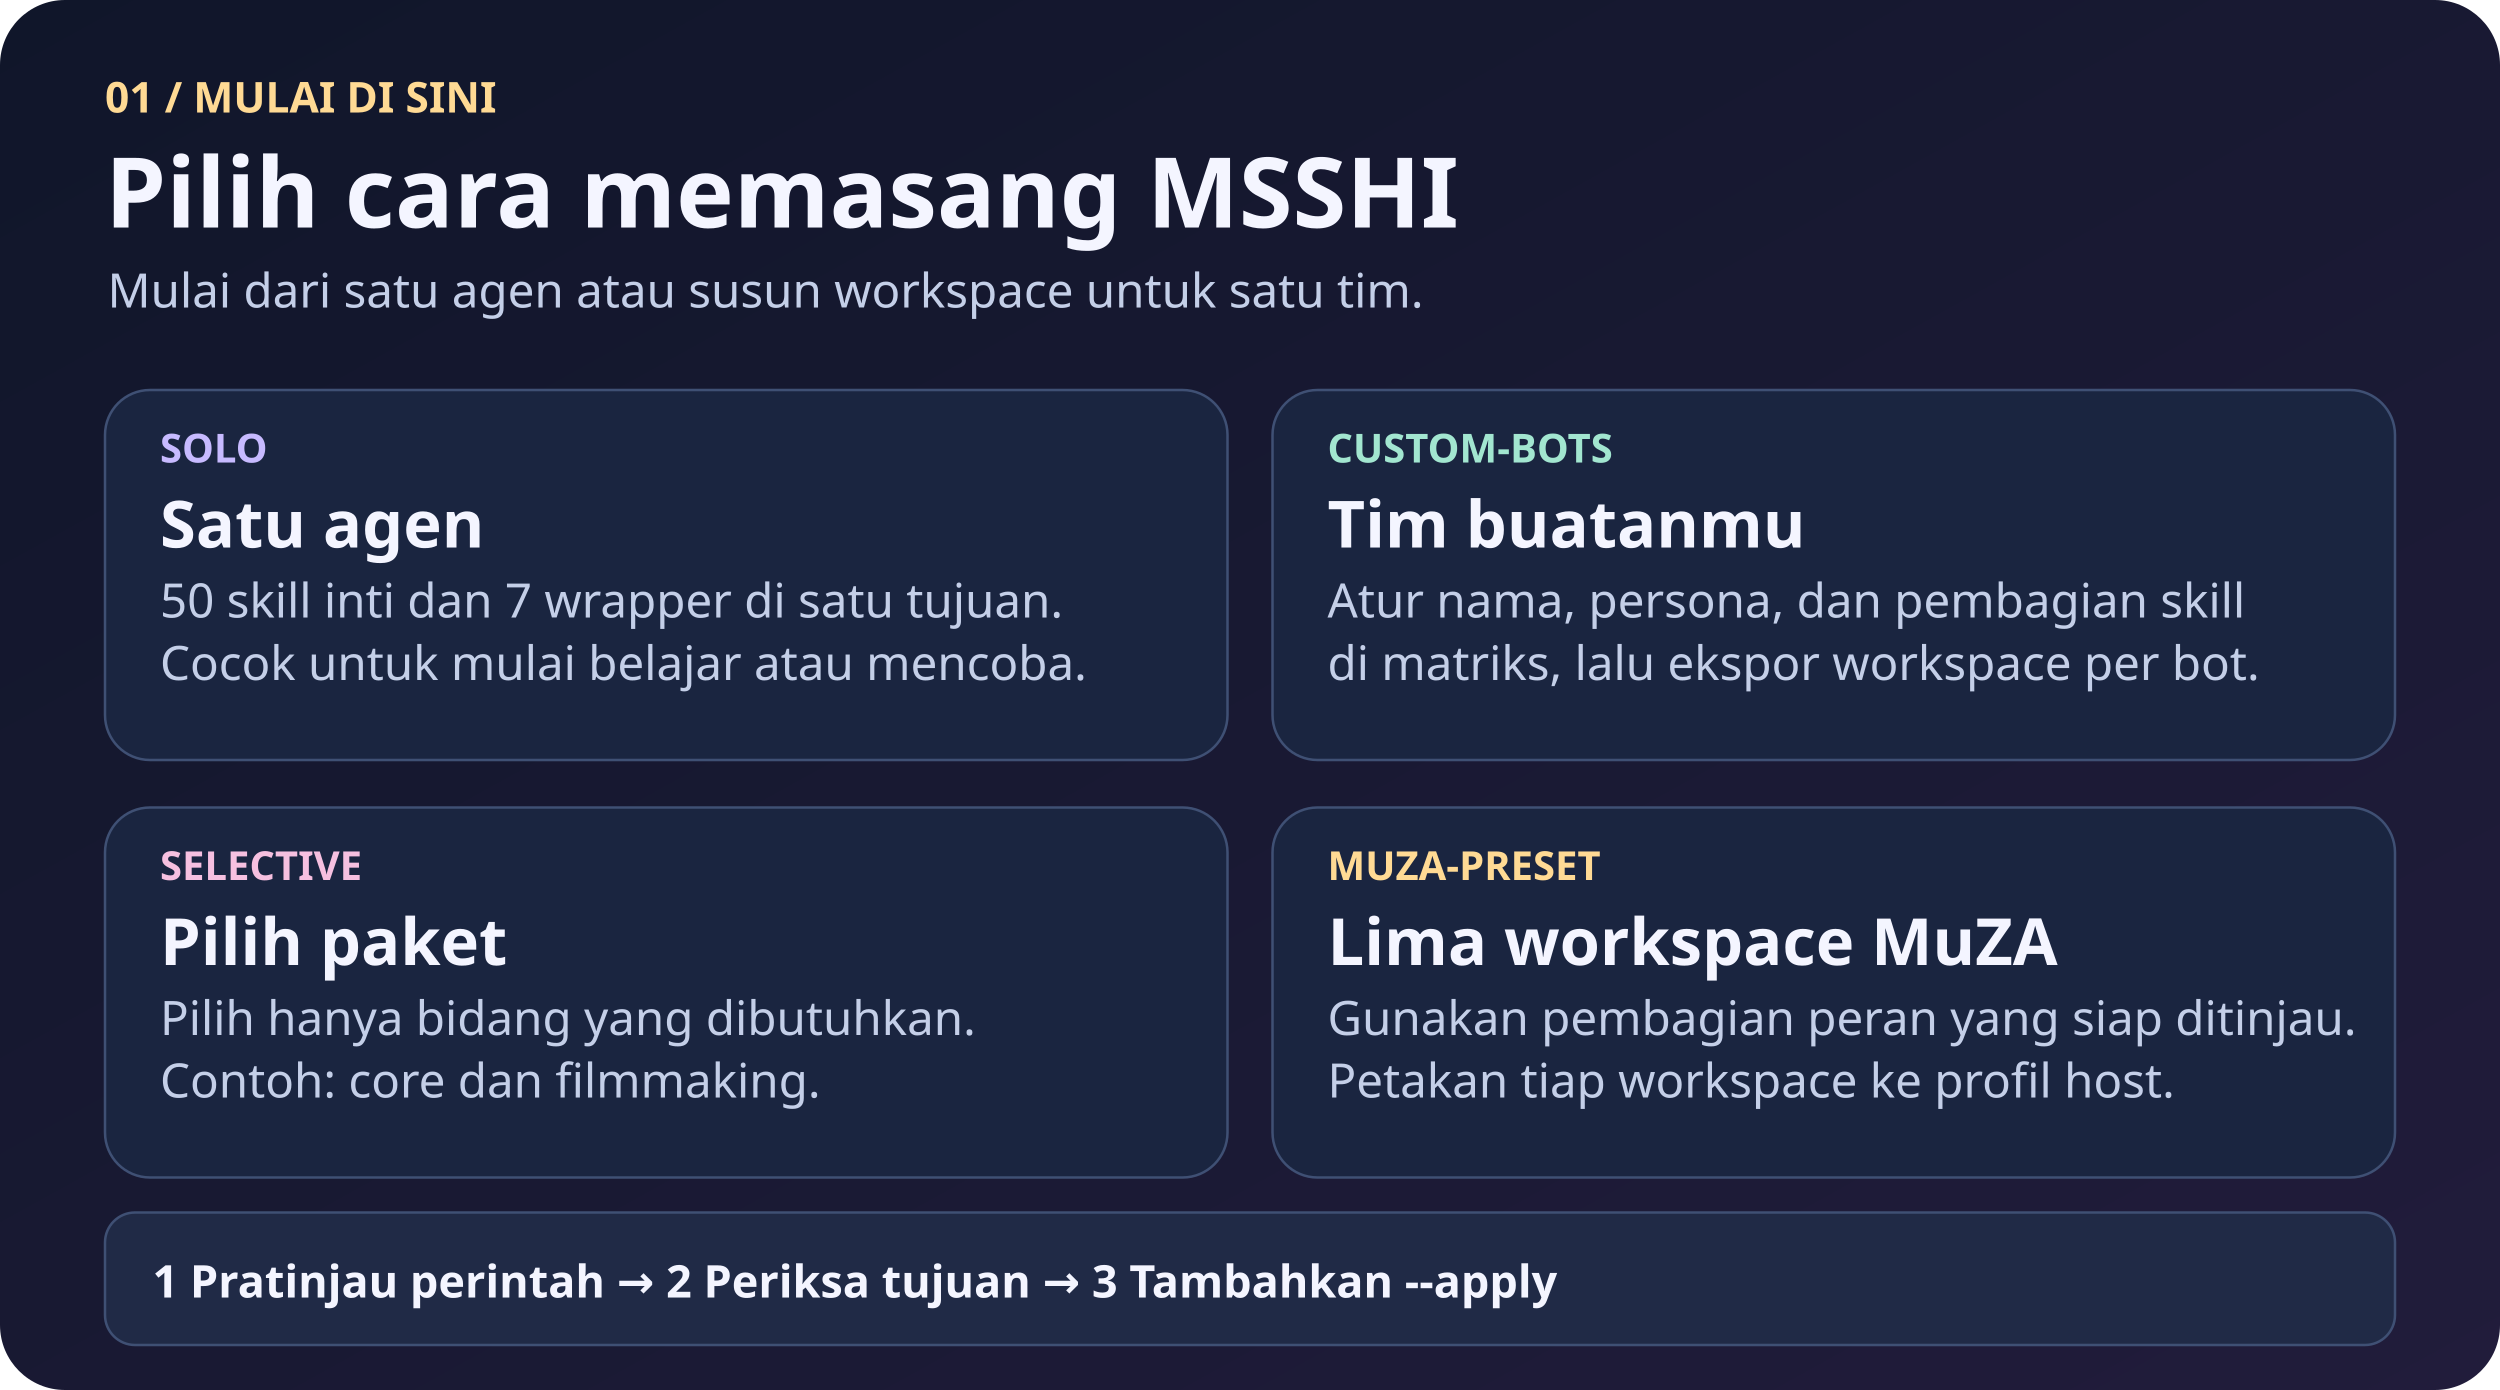
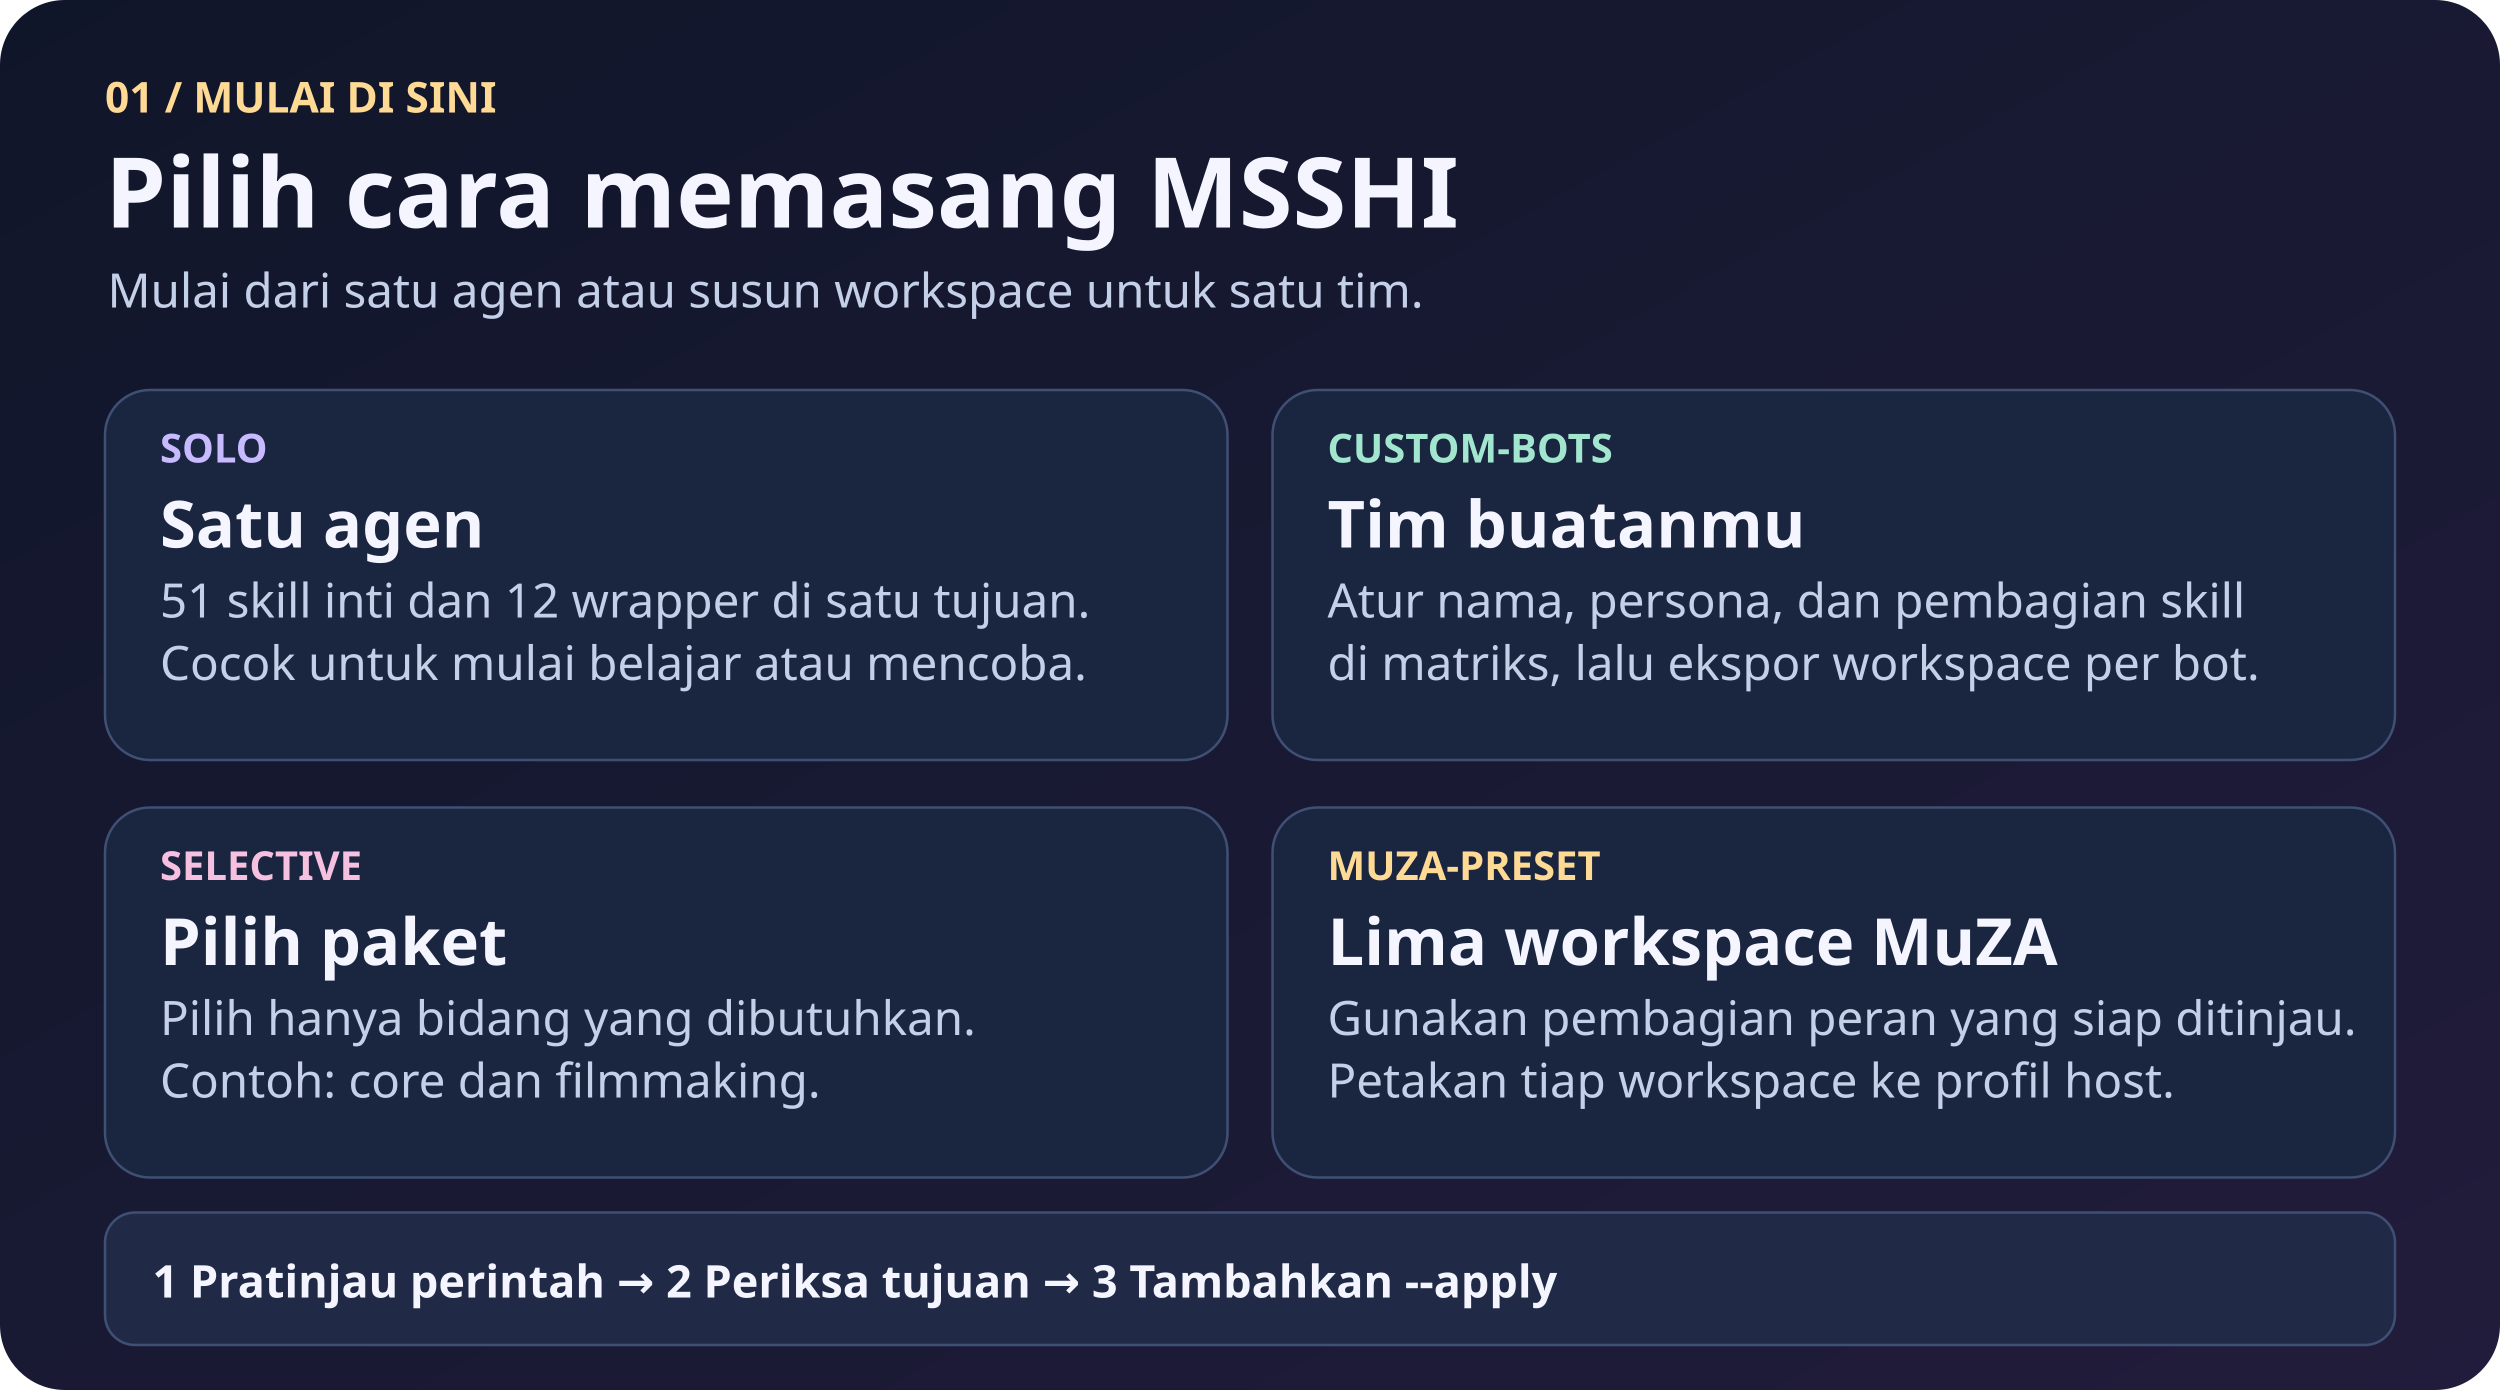
<svg xmlns="http://www.w3.org/2000/svg" viewBox="0 0 1000 556" width="1000" height="556" role="img" aria-labelledby="title desc">
  <defs>
    <linearGradient id="bg" x2="100%" y2="100%">
      <stop stop-color="#10162A" />
      <stop offset="1" stop-color="#211C3B" />
    </linearGradient>
    <marker id="forward" viewBox="0 0 10 10" refX="9" refY="5" markerWidth="5" markerHeight="5" orient="auto-start-reverse">
      <path d="M0 0L10 5 0 10Z" fill="#C7BAFF" />
    </marker>
    <marker id="return" viewBox="0 0 10 10" refX="9" refY="5" markerWidth="5" markerHeight="5" orient="auto-start-reverse">
      <path d="M0 0L10 5 0 10Z" fill="#A2E6D0" />
    </marker>
  </defs>
  <rect width="1000" height="556" rx="26" fill="url(#bg)" />
  <g font-family="Segoe UI,system-ui,sans-serif">
    <text x="42" y="45" font-size="17" fill="#FFDA94" font-weight="720" text-anchor="start">01   /   MULAI DI SINI</text>
    <text x="42" y="91" font-size="39" fill="#F4F5FF" font-weight="780" text-anchor="start">Pilih cara memasang MSSHI</text>
    <text x="43" y="123" font-size="19" fill="#C4CFE8" font-weight="500" text-anchor="start">Mulai dari satu agen atau susun workspace untuk satu tim.</text>
    <rect x="42" y="156" width="449" height="148" rx="18" fill="#1A2540" stroke="#3F5074" />
    <text x="64" y="185" font-size="16" fill="#C7BAFF" font-weight="750" text-anchor="start">SOLO</text>
    <text x="64" y="219" font-size="26" fill="#F4F5FF" font-weight="750" text-anchor="start">Satu agen</text>
-     <text x="64" y="247" font-size="19" fill="#C4CFE8" font-weight="500" text-anchor="start">50 skill inti dan 7 wrapper di satu tujuan.</text>
+     <text x="64" y="247" font-size="19" fill="#C4CFE8" font-weight="500" text-anchor="start">51 skill inti dan 12 wrapper di satu tujuan.</text>
    <text x="64" y="272" font-size="19" fill="#C4CFE8" font-weight="500" text-anchor="start">Cocok untuk mulai belajar atau mencoba.</text>
    <rect x="509" y="156" width="449" height="148" rx="18" fill="#1A2540" stroke="#3F5074" />
    <text x="531" y="185" font-size="16" fill="#A2E6D0" font-weight="750" text-anchor="start">CUSTOM-BOTS</text>
    <text x="531" y="219" font-size="26" fill="#F4F5FF" font-weight="750" text-anchor="start">Tim buatanmu</text>
    <text x="531" y="247" font-size="19" fill="#C4CFE8" font-weight="500" text-anchor="start">Atur nama, persona, dan pembagian skill</text>
    <text x="531" y="272" font-size="19" fill="#C4CFE8" font-weight="500" text-anchor="start">di matriks, lalu ekspor workspace per bot.</text>
    <rect x="42" y="323" width="449" height="148" rx="18" fill="#1A2540" stroke="#3F5074" />
    <text x="64" y="352" font-size="16" fill="#F6C0E0" font-weight="750" text-anchor="start">SELECTIVE</text>
    <text x="64" y="386" font-size="26" fill="#F4F5FF" font-weight="750" text-anchor="start">Pilih paket</text>
    <text x="64" y="414" font-size="19" fill="#C4CFE8" font-weight="500" text-anchor="start">Pilih hanya bidang yang dibutuhkan.</text>
    <text x="64" y="439" font-size="19" fill="#C4CFE8" font-weight="500" text-anchor="start">Contoh: core dan filmmaking.</text>
    <rect x="509" y="323" width="449" height="148" rx="18" fill="#1A2540" stroke="#3F5074" />
    <text x="531" y="352" font-size="16" fill="#FFDA94" font-weight="750" text-anchor="start">MUZA-PRESET</text>
    <text x="531" y="386" font-size="26" fill="#F4F5FF" font-weight="750" text-anchor="start">Lima workspace MuZA</text>
    <text x="531" y="414" font-size="19" fill="#C4CFE8" font-weight="500" text-anchor="start">Gunakan pembagian peran yang siap ditinjau.</text>
    <text x="531" y="439" font-size="19" fill="#C4CFE8" font-weight="500" text-anchor="start">Petakan tiap workspace ke profil host.</text>
    <rect x="42" y="485" width="916" height="53" rx="12" fill="#202A46" stroke="#3F5074" />
    <text x="61" y="519" font-size="18" fill="#F4F5FF" font-weight="600" text-anchor="start">1  Pratinjau perintah     →     2  Periksa tujuan     →     3  Tambahkan --apply</text>
  </g>
</svg>
